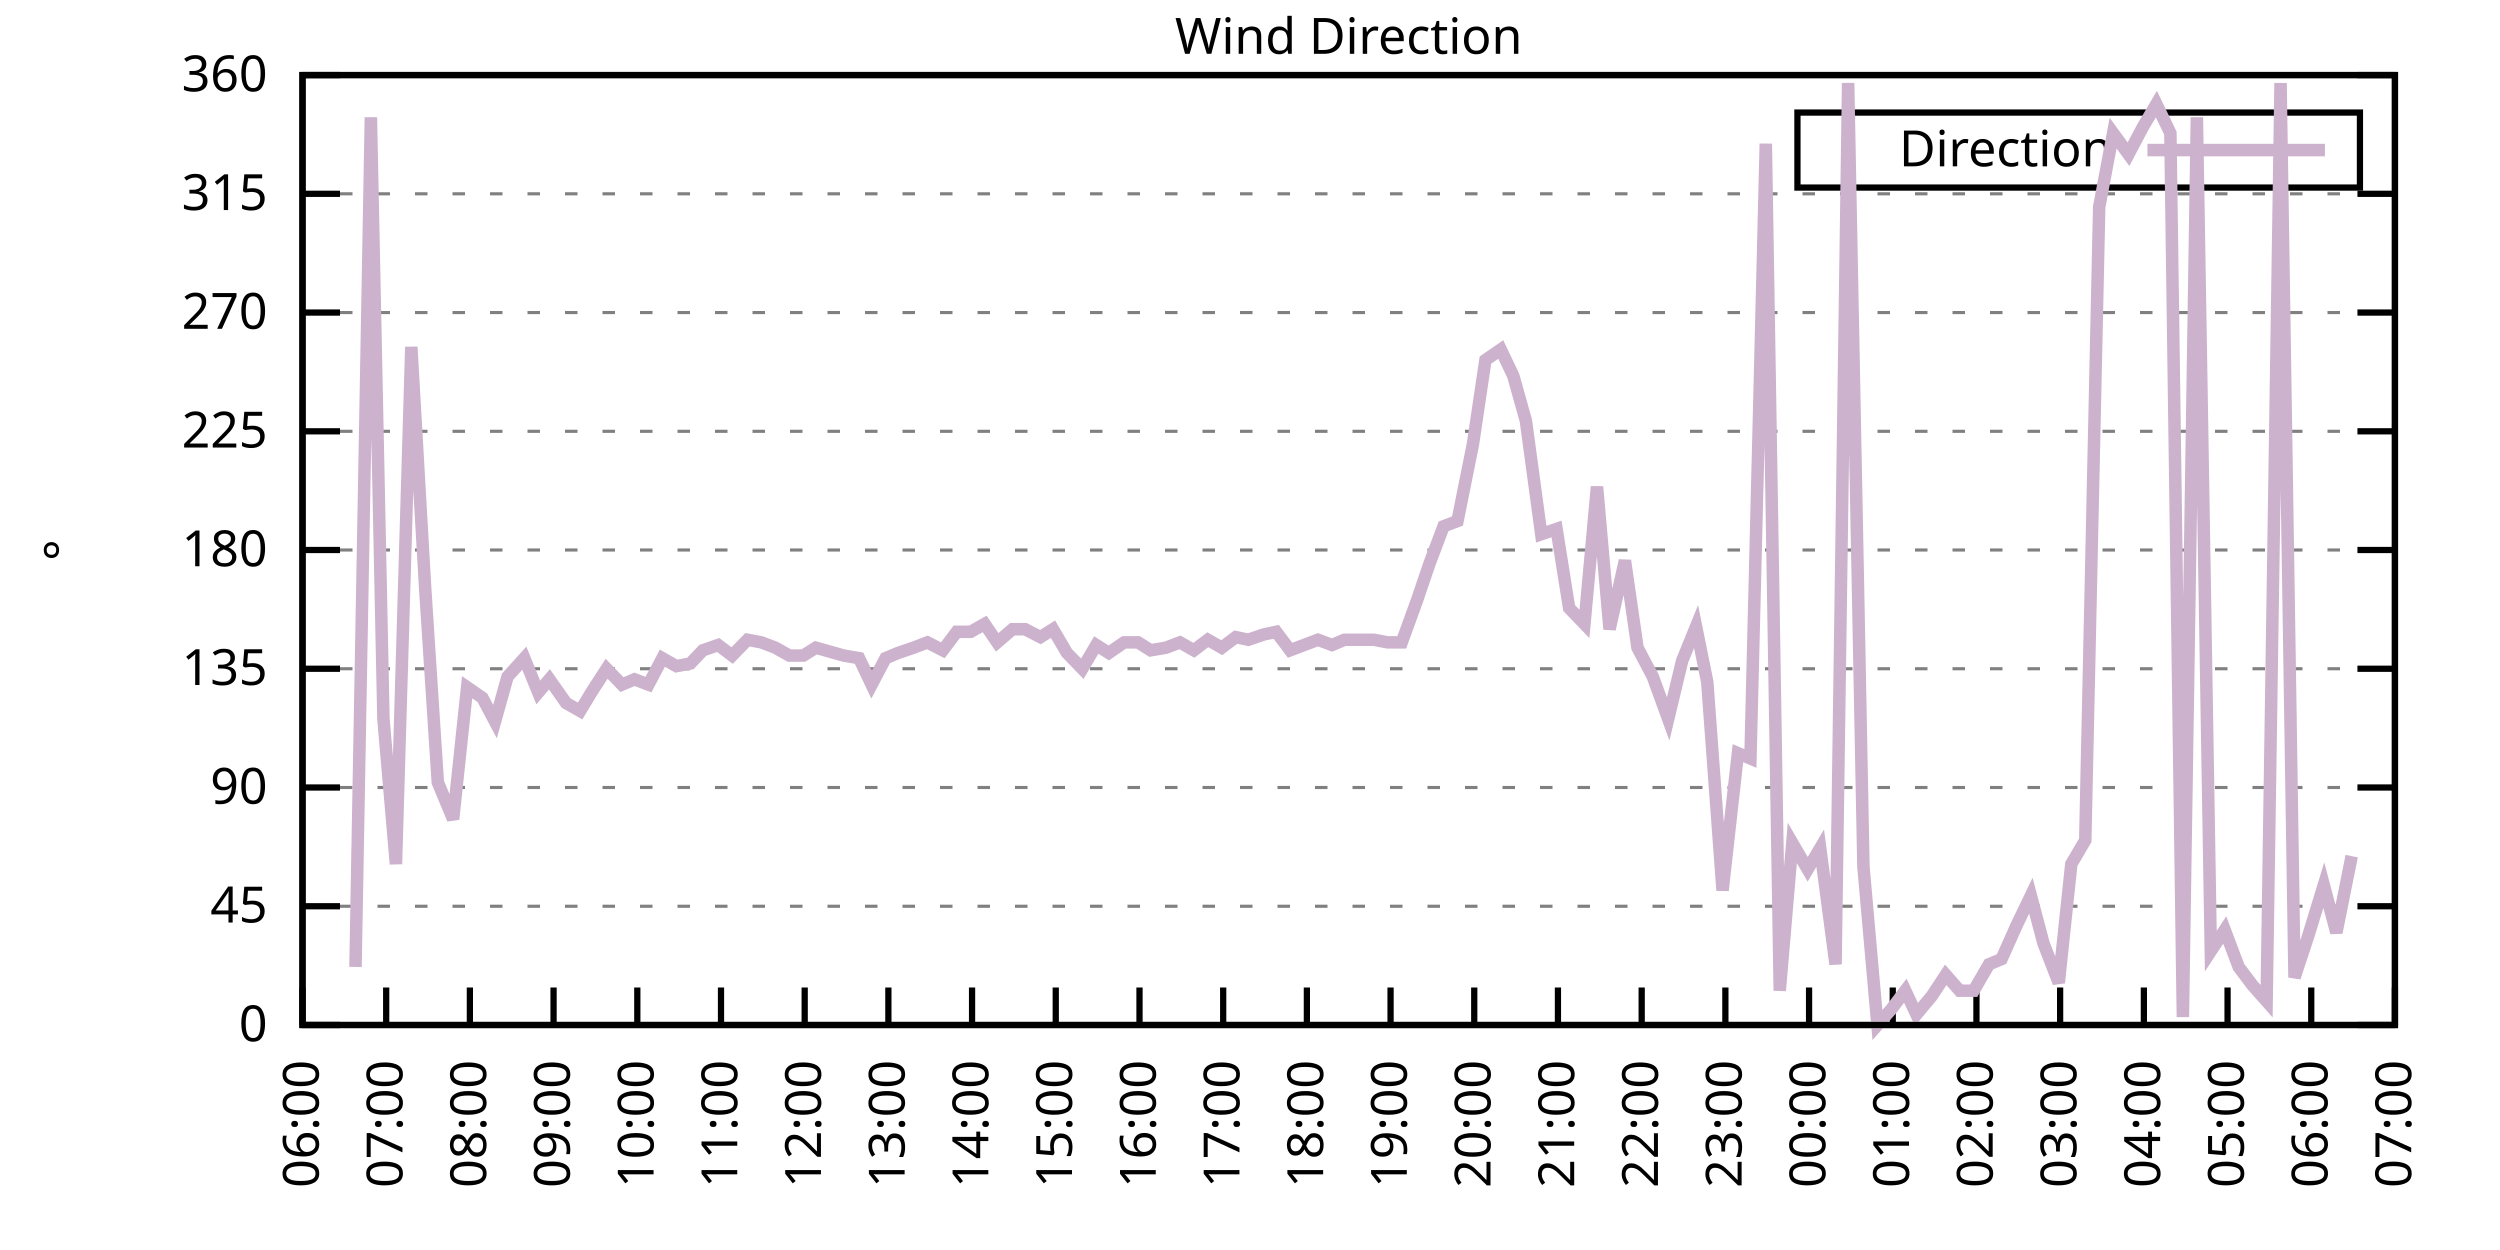
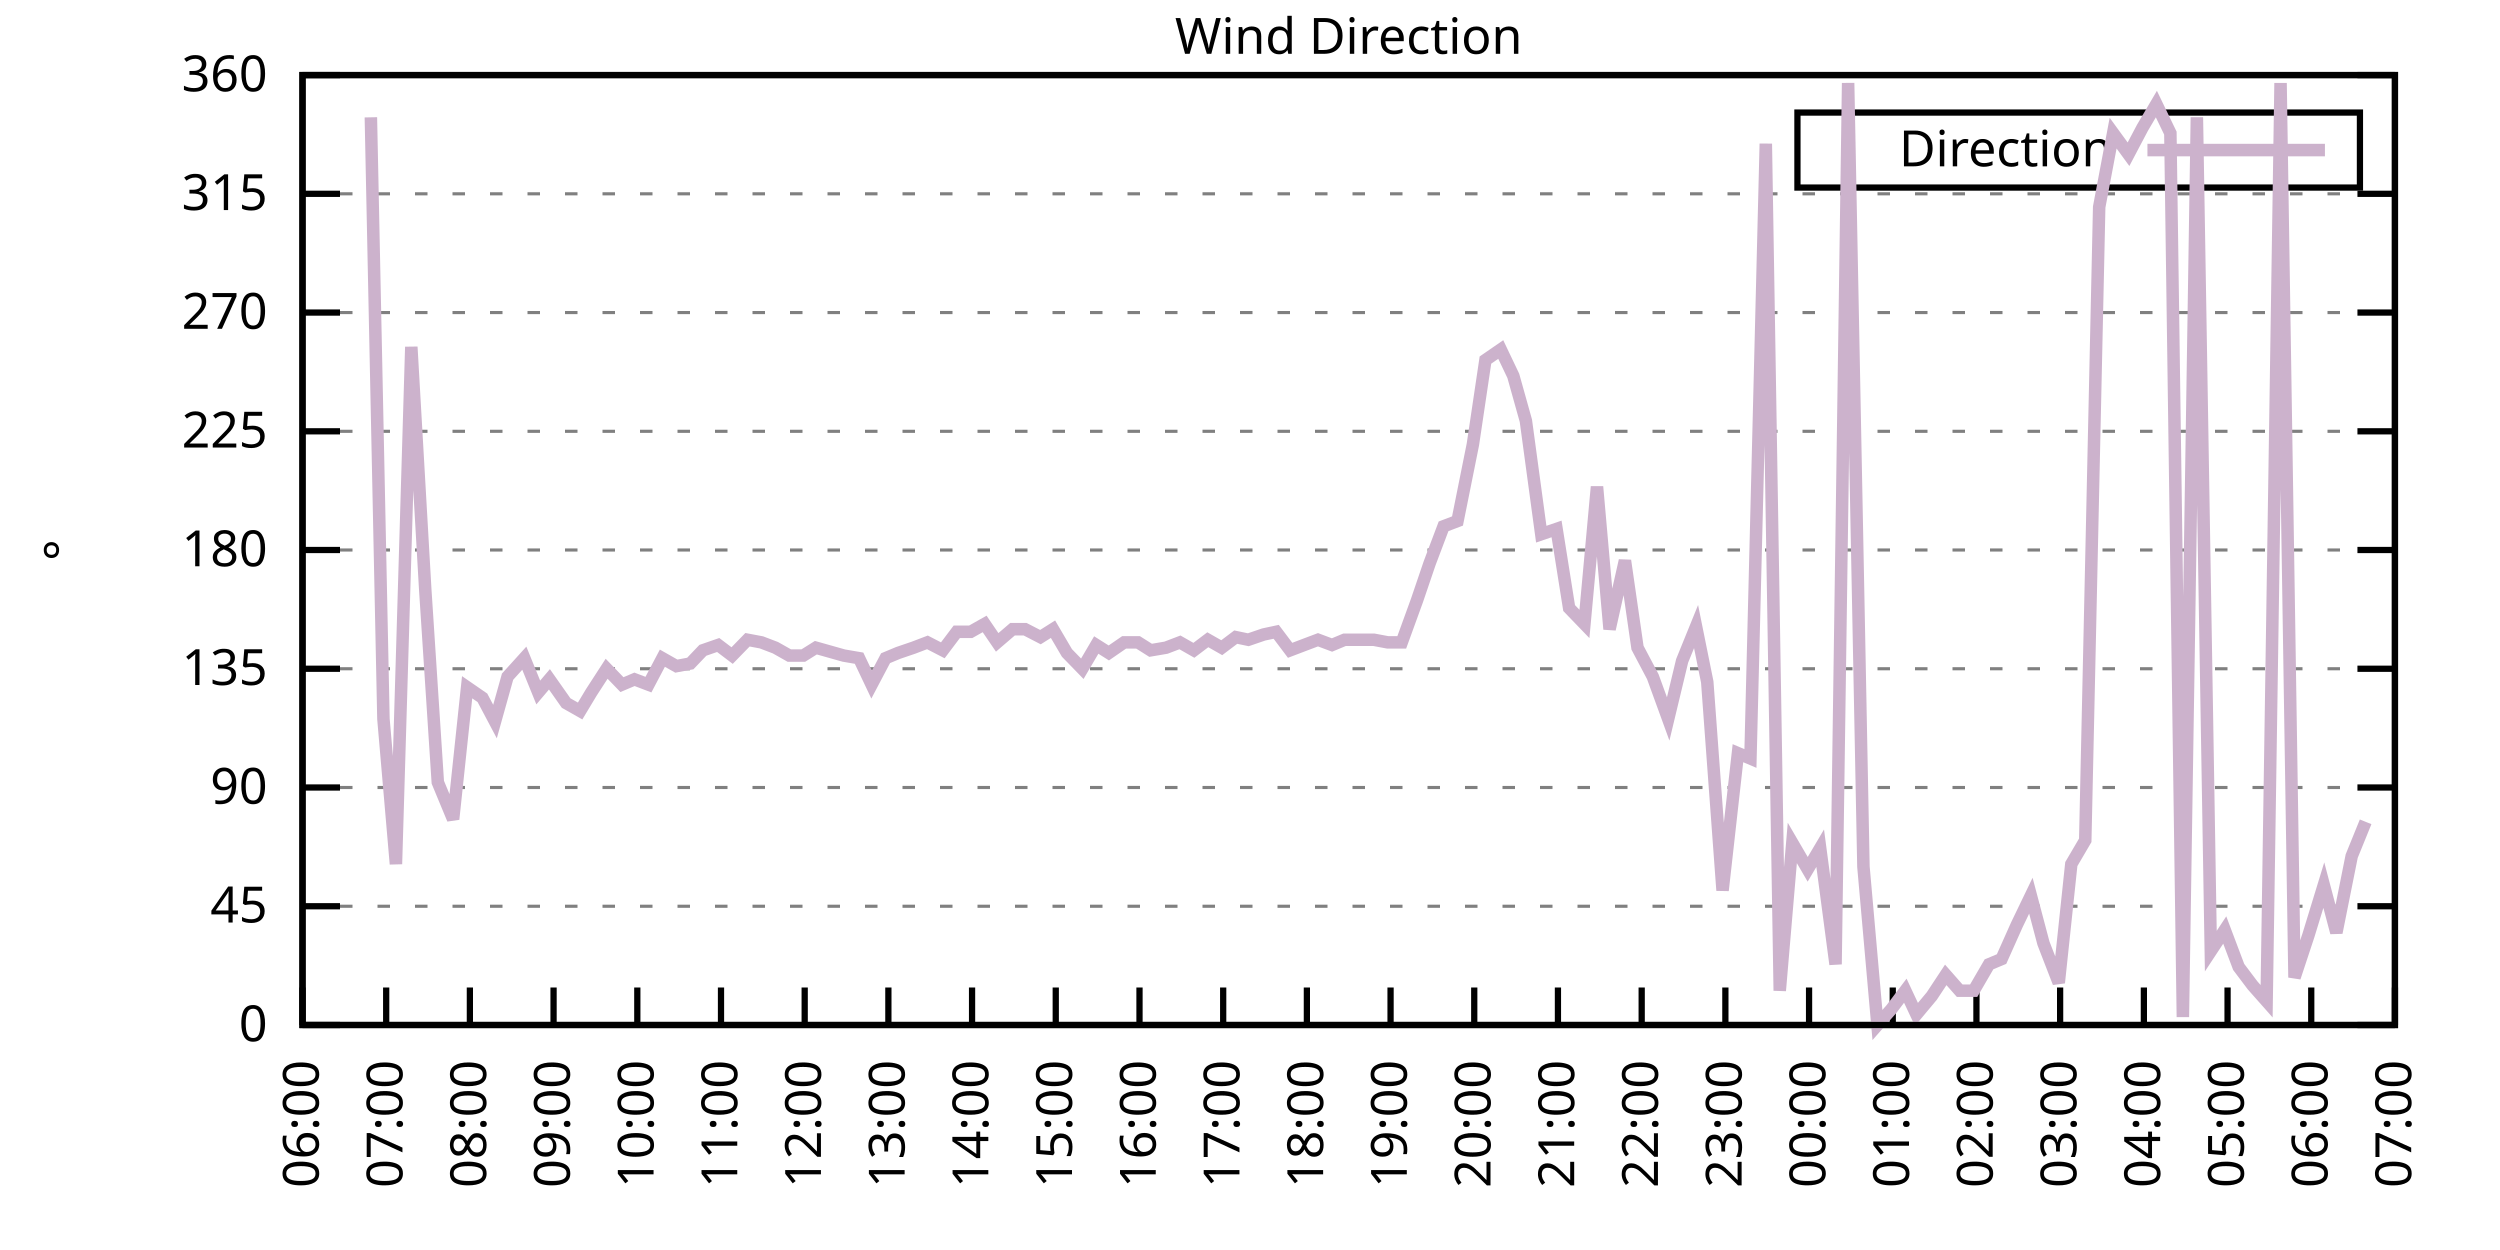
<svg xmlns="http://www.w3.org/2000/svg" xmlns:xlink="http://www.w3.org/1999/xlink" width="400" height="200" viewBox="0 0 400 200">
  <g id="gnuplot_canvas">
    <rect x="0" y="0" width="400" height="200" fill="none" />
    <defs>
      <circle id="gpDot" r="0.5" stroke-width="0.5" stroke="currentColor" />
      <path id="gpPt0" stroke-width="0.333" stroke="currentColor" d="M-1,0 h2 M0,-1 v2" />
      <path id="gpPt1" stroke-width="0.333" stroke="currentColor" d="M-1,-1 L1,1 M1,-1 L-1,1" />
      <path id="gpPt2" stroke-width="0.333" stroke="currentColor" d="M-1,0 L1,0 M0,-1 L0,1 M-1,-1 L1,1 M-1,1 L1,-1" />
      <rect id="gpPt3" stroke-width="0.333" stroke="currentColor" x="-1" y="-1" width="2" height="2" />
      <rect id="gpPt4" stroke-width="0.333" stroke="currentColor" fill="currentColor" x="-1" y="-1" width="2" height="2" />
      <circle id="gpPt5" stroke-width="0.333" stroke="currentColor" cx="0" cy="0" r="1" />
      <use xlink:href="#gpPt5" id="gpPt6" fill="currentColor" stroke="none" />
      <path id="gpPt7" stroke-width="0.333" stroke="currentColor" d="M0,-1.33 L-1.33,0.67 L1.33,0.67 z" />
      <use xlink:href="#gpPt7" id="gpPt8" fill="currentColor" stroke="none" />
      <use xlink:href="#gpPt7" id="gpPt9" stroke="currentColor" transform="rotate(180)" />
      <use xlink:href="#gpPt9" id="gpPt10" fill="currentColor" stroke="none" />
      <use xlink:href="#gpPt3" id="gpPt11" stroke="currentColor" transform="rotate(45)" />
      <use xlink:href="#gpPt11" id="gpPt12" fill="currentColor" stroke="none" />
      <path id="gpPt13" stroke-width="0.333" stroke="currentColor" d="M0,1.330 L1.265,0.411 L0.782,-1.067 L-0.782,-1.076 L-1.265,0.411 z" />
      <use xlink:href="#gpPt13" id="gpPt14" fill="currentColor" stroke="none" />
      <filter id="textbox" filterUnits="objectBoundingBox" x="0" y="0" height="1" width="1">
        <feFlood flood-color="white" flood-opacity="1" result="bgnd" />
        <feComposite in="SourceGraphic" in2="bgnd" operator="atop" />
      </filter>
      <filter id="greybox" filterUnits="objectBoundingBox" x="0" y="0" height="1" width="1">
        <feFlood flood-color="lightgrey" flood-opacity="1" result="grey" />
        <feComposite in="SourceGraphic" in2="grey" operator="atop" />
      </filter>
    </defs>
    <g fill="none" color="white" stroke="currentColor" stroke-width="1.00" stroke-linecap="butt" stroke-linejoin="miter">
</g>
    <g fill="none" color="black" stroke="currentColor" stroke-width="1.00" stroke-linecap="butt" stroke-linejoin="miter">
      <g stroke="none" shape-rendering="crispEdges">
        <polygon fill="rgb(255, 255, 255)" points="48.40,164.00 383.18,164.00 383.18,12.02 48.40,12.02 " />
      </g>
    </g>
    <g fill="none" color="black" stroke="currentColor" stroke-width="1.00" stroke-linecap="butt" stroke-linejoin="miter">
</g>
    <g fill="none" color="black" stroke="black" stroke-width="0.50" stroke-linecap="butt" stroke-linejoin="miter">
</g>
    <g fill="none" color="gray" stroke="currentColor" stroke-width="0.50" stroke-linecap="butt" stroke-linejoin="miter">
      <path stroke="gray" stroke-dasharray="2,4" class="gridline" d="M48.40,164.00 L383.19,164.00  " />
    </g>
    <g fill="none" color="gray" stroke="gray" stroke-width="1.00" stroke-linecap="butt" stroke-linejoin="miter">
</g>
    <g fill="none" color="black" stroke="currentColor" stroke-width="1.00" stroke-linecap="butt" stroke-linejoin="miter">
      <path stroke="black" d="M48.40,164.00 L54.40,164.00 M383.19,164.00 L377.19,164.00  " />
      <g transform="translate(42.80,166.60)" stroke="none" fill="black" font-family="Sans" font-size="8.00" text-anchor="end">
        <text>
          <tspan font-family="Sans"> 0</tspan>
        </text>
      </g>
    </g>
    <g fill="none" color="black" stroke="currentColor" stroke-width="1.00" stroke-linecap="butt" stroke-linejoin="miter">
</g>
    <g fill="none" color="black" stroke="black" stroke-width="0.50" stroke-linecap="butt" stroke-linejoin="miter">
</g>
    <g fill="none" color="gray" stroke="currentColor" stroke-width="0.50" stroke-linecap="butt" stroke-linejoin="miter">
      <path stroke="gray" stroke-dasharray="2,4" class="gridline" d="M48.40,145.00 L383.19,145.00  " />
    </g>
    <g fill="none" color="gray" stroke="gray" stroke-width="1.00" stroke-linecap="butt" stroke-linejoin="miter">
</g>
    <g fill="none" color="black" stroke="currentColor" stroke-width="1.00" stroke-linecap="butt" stroke-linejoin="miter">
      <path stroke="black" d="M48.40,145.00 L54.40,145.00 M383.19,145.00 L377.19,145.00  " />
      <g transform="translate(42.80,147.60)" stroke="none" fill="black" font-family="Sans" font-size="8.00" text-anchor="end">
        <text>
          <tspan font-family="Sans"> 45</tspan>
        </text>
      </g>
    </g>
    <g fill="none" color="black" stroke="currentColor" stroke-width="1.00" stroke-linecap="butt" stroke-linejoin="miter">
</g>
    <g fill="none" color="black" stroke="black" stroke-width="0.50" stroke-linecap="butt" stroke-linejoin="miter">
</g>
    <g fill="none" color="gray" stroke="currentColor" stroke-width="0.50" stroke-linecap="butt" stroke-linejoin="miter">
      <path stroke="gray" stroke-dasharray="2,4" class="gridline" d="M48.40,126.00 L383.19,126.00  " />
    </g>
    <g fill="none" color="gray" stroke="gray" stroke-width="1.00" stroke-linecap="butt" stroke-linejoin="miter">
</g>
    <g fill="none" color="black" stroke="currentColor" stroke-width="1.00" stroke-linecap="butt" stroke-linejoin="miter">
      <path stroke="black" d="M48.40,126.00 L54.40,126.00 M383.19,126.00 L377.19,126.00  " />
      <g transform="translate(42.80,128.60)" stroke="none" fill="black" font-family="Sans" font-size="8.00" text-anchor="end">
        <text>
          <tspan font-family="Sans"> 90</tspan>
        </text>
      </g>
    </g>
    <g fill="none" color="black" stroke="currentColor" stroke-width="1.00" stroke-linecap="butt" stroke-linejoin="miter">
</g>
    <g fill="none" color="black" stroke="black" stroke-width="0.50" stroke-linecap="butt" stroke-linejoin="miter">
</g>
    <g fill="none" color="gray" stroke="currentColor" stroke-width="0.50" stroke-linecap="butt" stroke-linejoin="miter">
      <path stroke="gray" stroke-dasharray="2,4" class="gridline" d="M48.40,107.00 L383.19,107.00  " />
    </g>
    <g fill="none" color="gray" stroke="gray" stroke-width="1.00" stroke-linecap="butt" stroke-linejoin="miter">
</g>
    <g fill="none" color="black" stroke="currentColor" stroke-width="1.00" stroke-linecap="butt" stroke-linejoin="miter">
      <path stroke="black" d="M48.40,107.00 L54.40,107.00 M383.19,107.00 L377.19,107.00  " />
      <g transform="translate(42.80,109.60)" stroke="none" fill="black" font-family="Sans" font-size="8.00" text-anchor="end">
        <text>
          <tspan font-family="Sans"> 135</tspan>
        </text>
      </g>
    </g>
    <g fill="none" color="black" stroke="currentColor" stroke-width="1.00" stroke-linecap="butt" stroke-linejoin="miter">
</g>
    <g fill="none" color="black" stroke="black" stroke-width="0.50" stroke-linecap="butt" stroke-linejoin="miter">
</g>
    <g fill="none" color="gray" stroke="currentColor" stroke-width="0.50" stroke-linecap="butt" stroke-linejoin="miter">
      <path stroke="gray" stroke-dasharray="2,4" class="gridline" d="M48.40,88.00 L383.19,88.00  " />
    </g>
    <g fill="none" color="gray" stroke="gray" stroke-width="1.00" stroke-linecap="butt" stroke-linejoin="miter">
</g>
    <g fill="none" color="black" stroke="currentColor" stroke-width="1.00" stroke-linecap="butt" stroke-linejoin="miter">
      <path stroke="black" d="M48.40,88.00 L54.40,88.00 M383.19,88.00 L377.19,88.00  " />
      <g transform="translate(42.80,90.60)" stroke="none" fill="black" font-family="Sans" font-size="8.00" text-anchor="end">
        <text>
          <tspan font-family="Sans"> 180</tspan>
        </text>
      </g>
    </g>
    <g fill="none" color="black" stroke="currentColor" stroke-width="1.00" stroke-linecap="butt" stroke-linejoin="miter">
</g>
    <g fill="none" color="black" stroke="black" stroke-width="0.50" stroke-linecap="butt" stroke-linejoin="miter">
</g>
    <g fill="none" color="gray" stroke="currentColor" stroke-width="0.50" stroke-linecap="butt" stroke-linejoin="miter">
      <path stroke="gray" stroke-dasharray="2,4" class="gridline" d="M48.40,69.01 L383.19,69.01  " />
    </g>
    <g fill="none" color="gray" stroke="gray" stroke-width="1.00" stroke-linecap="butt" stroke-linejoin="miter">
</g>
    <g fill="none" color="black" stroke="currentColor" stroke-width="1.00" stroke-linecap="butt" stroke-linejoin="miter">
      <path stroke="black" d="M48.40,69.01 L54.40,69.01 M383.19,69.01 L377.19,69.01  " />
      <g transform="translate(42.80,71.61)" stroke="none" fill="black" font-family="Sans" font-size="8.00" text-anchor="end">
        <text>
          <tspan font-family="Sans"> 225</tspan>
        </text>
      </g>
    </g>
    <g fill="none" color="black" stroke="currentColor" stroke-width="1.00" stroke-linecap="butt" stroke-linejoin="miter">
</g>
    <g fill="none" color="black" stroke="black" stroke-width="0.50" stroke-linecap="butt" stroke-linejoin="miter">
</g>
    <g fill="none" color="gray" stroke="currentColor" stroke-width="0.50" stroke-linecap="butt" stroke-linejoin="miter">
      <path stroke="gray" stroke-dasharray="2,4" class="gridline" d="M48.40,50.01 L383.19,50.01  " />
    </g>
    <g fill="none" color="gray" stroke="gray" stroke-width="1.00" stroke-linecap="butt" stroke-linejoin="miter">
</g>
    <g fill="none" color="black" stroke="currentColor" stroke-width="1.00" stroke-linecap="butt" stroke-linejoin="miter">
      <path stroke="black" d="M48.40,50.01 L54.40,50.01 M383.19,50.01 L377.19,50.01  " />
      <g transform="translate(42.80,52.61)" stroke="none" fill="black" font-family="Sans" font-size="8.00" text-anchor="end">
        <text>
          <tspan font-family="Sans"> 270</tspan>
        </text>
      </g>
    </g>
    <g fill="none" color="black" stroke="currentColor" stroke-width="1.00" stroke-linecap="butt" stroke-linejoin="miter">
</g>
    <g fill="none" color="black" stroke="black" stroke-width="0.50" stroke-linecap="butt" stroke-linejoin="miter">
</g>
    <g fill="none" color="gray" stroke="currentColor" stroke-width="0.50" stroke-linecap="butt" stroke-linejoin="miter">
      <path stroke="gray" stroke-dasharray="2,4" class="gridline" d="M48.40,31.01 L383.19,31.01  " />
    </g>
    <g fill="none" color="gray" stroke="gray" stroke-width="1.00" stroke-linecap="butt" stroke-linejoin="miter">
</g>
    <g fill="none" color="black" stroke="currentColor" stroke-width="1.00" stroke-linecap="butt" stroke-linejoin="miter">
      <path stroke="black" d="M48.40,31.01 L54.40,31.01 M383.19,31.01 L377.19,31.01  " />
      <g transform="translate(42.80,33.61)" stroke="none" fill="black" font-family="Sans" font-size="8.00" text-anchor="end">
        <text>
          <tspan font-family="Sans"> 315</tspan>
        </text>
      </g>
    </g>
    <g fill="none" color="black" stroke="currentColor" stroke-width="1.00" stroke-linecap="butt" stroke-linejoin="miter">
</g>
    <g fill="none" color="black" stroke="black" stroke-width="0.50" stroke-linecap="butt" stroke-linejoin="miter">
</g>
    <g fill="none" color="gray" stroke="currentColor" stroke-width="0.50" stroke-linecap="butt" stroke-linejoin="miter">
      <path stroke="gray" stroke-dasharray="2,4" class="gridline" d="M48.40,12.01 L383.19,12.01  " />
    </g>
    <g fill="none" color="gray" stroke="gray" stroke-width="1.00" stroke-linecap="butt" stroke-linejoin="miter">
</g>
    <g fill="none" color="black" stroke="currentColor" stroke-width="1.00" stroke-linecap="butt" stroke-linejoin="miter">
      <path stroke="black" d="M48.40,12.01 L54.40,12.01 M383.19,12.01 L377.19,12.01  " />
      <g transform="translate(42.80,14.61)" stroke="none" fill="black" font-family="Sans" font-size="8.00" text-anchor="end">
        <text>
          <tspan font-family="Sans"> 360</tspan>
        </text>
      </g>
    </g>
    <g fill="none" color="black" stroke="currentColor" stroke-width="1.00" stroke-linecap="butt" stroke-linejoin="miter">
      <path stroke="black" d="M48.40,164.00 L48.40,158.00  " />
      <g transform="translate(51.00,169.60) rotate(270.00)" stroke="none" fill="black" font-family="Sans" font-size="8.00" text-anchor="end">
        <text>
          <tspan font-family="Sans">06:00</tspan>
        </text>
      </g>
    </g>
    <g fill="none" color="black" stroke="currentColor" stroke-width="1.00" stroke-linecap="butt" stroke-linejoin="miter">
      <path stroke="black" d="M61.79,164.00 L61.79,158.00  " />
      <g transform="translate(64.39,169.60) rotate(270.00)" stroke="none" fill="black" font-family="Sans" font-size="8.00" text-anchor="end">
        <text>
          <tspan font-family="Sans">07:00</tspan>
        </text>
      </g>
    </g>
    <g fill="none" color="black" stroke="currentColor" stroke-width="1.00" stroke-linecap="butt" stroke-linejoin="miter">
      <path stroke="black" d="M75.18,164.00 L75.18,158.00  " />
      <g transform="translate(77.78,169.60) rotate(270.00)" stroke="none" fill="black" font-family="Sans" font-size="8.00" text-anchor="end">
        <text>
          <tspan font-family="Sans">08:00</tspan>
        </text>
      </g>
    </g>
    <g fill="none" color="black" stroke="currentColor" stroke-width="1.00" stroke-linecap="butt" stroke-linejoin="miter">
      <path stroke="black" d="M88.57,164.00 L88.57,158.00  " />
      <g transform="translate(91.17,169.60) rotate(270.00)" stroke="none" fill="black" font-family="Sans" font-size="8.00" text-anchor="end">
        <text>
          <tspan font-family="Sans">09:00</tspan>
        </text>
      </g>
    </g>
    <g fill="none" color="black" stroke="currentColor" stroke-width="1.00" stroke-linecap="butt" stroke-linejoin="miter">
      <path stroke="black" d="M101.97,164.00 L101.97,158.00  " />
      <g transform="translate(104.57,169.60) rotate(270.00)" stroke="none" fill="black" font-family="Sans" font-size="8.00" text-anchor="end">
        <text>
          <tspan font-family="Sans">10:00</tspan>
        </text>
      </g>
    </g>
    <g fill="none" color="black" stroke="currentColor" stroke-width="1.00" stroke-linecap="butt" stroke-linejoin="miter">
      <path stroke="black" d="M115.36,164.00 L115.36,158.00  " />
      <g transform="translate(117.96,169.60) rotate(270.00)" stroke="none" fill="black" font-family="Sans" font-size="8.00" text-anchor="end">
        <text>
          <tspan font-family="Sans">11:00</tspan>
        </text>
      </g>
    </g>
    <g fill="none" color="black" stroke="currentColor" stroke-width="1.00" stroke-linecap="butt" stroke-linejoin="miter">
      <path stroke="black" d="M128.75,164.00 L128.75,158.00  " />
      <g transform="translate(131.35,169.60) rotate(270.00)" stroke="none" fill="black" font-family="Sans" font-size="8.00" text-anchor="end">
        <text>
          <tspan font-family="Sans">12:00</tspan>
        </text>
      </g>
    </g>
    <g fill="none" color="black" stroke="currentColor" stroke-width="1.00" stroke-linecap="butt" stroke-linejoin="miter">
      <path stroke="black" d="M142.14,164.00 L142.14,158.00  " />
      <g transform="translate(144.74,169.60) rotate(270.00)" stroke="none" fill="black" font-family="Sans" font-size="8.00" text-anchor="end">
        <text>
          <tspan font-family="Sans">13:00</tspan>
        </text>
      </g>
    </g>
    <g fill="none" color="black" stroke="currentColor" stroke-width="1.00" stroke-linecap="butt" stroke-linejoin="miter">
      <path stroke="black" d="M155.53,164.00 L155.53,158.00  " />
      <g transform="translate(158.13,169.60) rotate(270.00)" stroke="none" fill="black" font-family="Sans" font-size="8.00" text-anchor="end">
        <text>
          <tspan font-family="Sans">14:00</tspan>
        </text>
      </g>
    </g>
    <g fill="none" color="black" stroke="currentColor" stroke-width="1.00" stroke-linecap="butt" stroke-linejoin="miter">
      <path stroke="black" d="M168.92,164.00 L168.92,158.00  " />
      <g transform="translate(171.52,169.60) rotate(270.00)" stroke="none" fill="black" font-family="Sans" font-size="8.00" text-anchor="end">
        <text>
          <tspan font-family="Sans">15:00</tspan>
        </text>
      </g>
    </g>
    <g fill="none" color="black" stroke="currentColor" stroke-width="1.00" stroke-linecap="butt" stroke-linejoin="miter">
      <path stroke="black" d="M182.32,164.00 L182.32,158.00  " />
      <g transform="translate(184.92,169.60) rotate(270.00)" stroke="none" fill="black" font-family="Sans" font-size="8.00" text-anchor="end">
        <text>
          <tspan font-family="Sans">16:00</tspan>
        </text>
      </g>
    </g>
    <g fill="none" color="black" stroke="currentColor" stroke-width="1.00" stroke-linecap="butt" stroke-linejoin="miter">
      <path stroke="black" d="M195.71,164.00 L195.71,158.00  " />
      <g transform="translate(198.31,169.60) rotate(270.00)" stroke="none" fill="black" font-family="Sans" font-size="8.00" text-anchor="end">
        <text>
          <tspan font-family="Sans">17:00</tspan>
        </text>
      </g>
    </g>
    <g fill="none" color="black" stroke="currentColor" stroke-width="1.00" stroke-linecap="butt" stroke-linejoin="miter">
      <path stroke="black" d="M209.10,164.00 L209.10,158.00  " />
      <g transform="translate(211.70,169.60) rotate(270.00)" stroke="none" fill="black" font-family="Sans" font-size="8.00" text-anchor="end">
        <text>
          <tspan font-family="Sans">18:00</tspan>
        </text>
      </g>
    </g>
    <g fill="none" color="black" stroke="currentColor" stroke-width="1.00" stroke-linecap="butt" stroke-linejoin="miter">
      <path stroke="black" d="M222.49,164.00 L222.49,158.00  " />
      <g transform="translate(225.09,169.60) rotate(270.00)" stroke="none" fill="black" font-family="Sans" font-size="8.00" text-anchor="end">
        <text>
          <tspan font-family="Sans">19:00</tspan>
        </text>
      </g>
    </g>
    <g fill="none" color="black" stroke="currentColor" stroke-width="1.00" stroke-linecap="butt" stroke-linejoin="miter">
      <path stroke="black" d="M235.88,164.00 L235.88,158.00  " />
      <g transform="translate(238.48,169.60) rotate(270.00)" stroke="none" fill="black" font-family="Sans" font-size="8.00" text-anchor="end">
        <text>
          <tspan font-family="Sans">20:00</tspan>
        </text>
      </g>
    </g>
    <g fill="none" color="black" stroke="currentColor" stroke-width="1.00" stroke-linecap="butt" stroke-linejoin="miter">
      <path stroke="black" d="M249.27,164.00 L249.27,158.00  " />
      <g transform="translate(251.87,169.60) rotate(270.00)" stroke="none" fill="black" font-family="Sans" font-size="8.00" text-anchor="end">
        <text>
          <tspan font-family="Sans">21:00</tspan>
        </text>
      </g>
    </g>
    <g fill="none" color="black" stroke="currentColor" stroke-width="1.00" stroke-linecap="butt" stroke-linejoin="miter">
      <path stroke="black" d="M262.67,164.00 L262.67,158.00  " />
      <g transform="translate(265.27,169.60) rotate(270.00)" stroke="none" fill="black" font-family="Sans" font-size="8.00" text-anchor="end">
        <text>
          <tspan font-family="Sans">22:00</tspan>
        </text>
      </g>
    </g>
    <g fill="none" color="black" stroke="currentColor" stroke-width="1.00" stroke-linecap="butt" stroke-linejoin="miter">
      <path stroke="black" d="M276.06,164.00 L276.06,158.00  " />
      <g transform="translate(278.66,169.60) rotate(270.00)" stroke="none" fill="black" font-family="Sans" font-size="8.00" text-anchor="end">
        <text>
          <tspan font-family="Sans">23:00</tspan>
        </text>
      </g>
    </g>
    <g fill="none" color="black" stroke="currentColor" stroke-width="1.00" stroke-linecap="butt" stroke-linejoin="miter">
      <path stroke="black" d="M289.45,164.00 L289.45,158.00  " />
      <g transform="translate(292.05,169.60) rotate(270.00)" stroke="none" fill="black" font-family="Sans" font-size="8.00" text-anchor="end">
        <text>
          <tspan font-family="Sans">00:00</tspan>
        </text>
      </g>
    </g>
    <g fill="none" color="black" stroke="currentColor" stroke-width="1.00" stroke-linecap="butt" stroke-linejoin="miter">
      <path stroke="black" d="M302.84,164.00 L302.84,158.00  " />
      <g transform="translate(305.44,169.60) rotate(270.00)" stroke="none" fill="black" font-family="Sans" font-size="8.00" text-anchor="end">
        <text>
          <tspan font-family="Sans">01:00</tspan>
        </text>
      </g>
    </g>
    <g fill="none" color="black" stroke="currentColor" stroke-width="1.00" stroke-linecap="butt" stroke-linejoin="miter">
      <path stroke="black" d="M316.23,164.00 L316.23,158.00  " />
      <g transform="translate(318.83,169.60) rotate(270.00)" stroke="none" fill="black" font-family="Sans" font-size="8.00" text-anchor="end">
        <text>
          <tspan font-family="Sans">02:00</tspan>
        </text>
      </g>
    </g>
    <g fill="none" color="black" stroke="currentColor" stroke-width="1.00" stroke-linecap="butt" stroke-linejoin="miter">
      <path stroke="black" d="M329.62,164.00 L329.62,158.00  " />
      <g transform="translate(332.22,169.60) rotate(270.00)" stroke="none" fill="black" font-family="Sans" font-size="8.00" text-anchor="end">
        <text>
          <tspan font-family="Sans">03:00</tspan>
        </text>
      </g>
    </g>
    <g fill="none" color="black" stroke="currentColor" stroke-width="1.00" stroke-linecap="butt" stroke-linejoin="miter">
      <path stroke="black" d="M343.02,164.00 L343.02,158.00  " />
      <g transform="translate(345.62,169.60) rotate(270.00)" stroke="none" fill="black" font-family="Sans" font-size="8.00" text-anchor="end">
        <text>
          <tspan font-family="Sans">04:00</tspan>
        </text>
      </g>
    </g>
    <g fill="none" color="black" stroke="currentColor" stroke-width="1.00" stroke-linecap="butt" stroke-linejoin="miter">
      <path stroke="black" d="M356.41,164.00 L356.41,158.00  " />
      <g transform="translate(359.01,169.60) rotate(270.00)" stroke="none" fill="black" font-family="Sans" font-size="8.00" text-anchor="end">
        <text>
          <tspan font-family="Sans">05:00</tspan>
        </text>
      </g>
    </g>
    <g fill="none" color="black" stroke="currentColor" stroke-width="1.00" stroke-linecap="butt" stroke-linejoin="miter">
      <path stroke="black" d="M369.80,164.00 L369.80,158.00  " />
      <g transform="translate(372.40,169.60) rotate(270.00)" stroke="none" fill="black" font-family="Sans" font-size="8.00" text-anchor="end">
        <text>
          <tspan font-family="Sans">06:00</tspan>
        </text>
      </g>
    </g>
    <g fill="none" color="black" stroke="currentColor" stroke-width="1.00" stroke-linecap="butt" stroke-linejoin="miter">
      <path stroke="black" d="M383.19,164.00 L383.19,158.00  " />
      <g transform="translate(385.79,169.60) rotate(270.00)" stroke="none" fill="black" font-family="Sans" font-size="8.00" text-anchor="end">
        <text>
          <tspan font-family="Sans">07:00</tspan>
        </text>
      </g>
    </g>
    <g fill="none" color="black" stroke="currentColor" stroke-width="1.00" stroke-linecap="butt" stroke-linejoin="miter">
</g>
    <g fill="none" color="black" stroke="currentColor" stroke-width="1.00" stroke-linecap="butt" stroke-linejoin="miter">
      <path stroke="black" d="M48.40,12.01 L48.40,164.00 L383.19,164.00 L383.19,12.01 L48.40,12.01 Z  " />
    </g>
    <g fill="none" color="black" stroke="currentColor" stroke-width="1.00" stroke-linecap="butt" stroke-linejoin="miter">
</g>
    <g fill="none" color="black" stroke="currentColor" stroke-width="1.00" stroke-linecap="butt" stroke-linejoin="miter">
      <path stroke="black" d="M287.59,30.01 L287.59,18.01 L377.59,18.01 L377.59,30.01 L287.59,30.01 Z  " />
    </g>
    <g id="Wind_direction_plot_1">
      <g fill="none" color="white" stroke="black" stroke-width="2.00" stroke-linecap="butt" stroke-linejoin="miter">
</g>
      <g fill="none" color="black" stroke="currentColor" stroke-width="2.00" stroke-linecap="butt" stroke-linejoin="miter">
        <g transform="translate(337.99,26.61)" stroke="none" fill="black" font-family="Sans" font-size="8.00" text-anchor="end">
          <text>
            <tspan font-family="Sans">Direction</tspan>
          </text>
        </g>
      </g>
      <g fill="none" color="black" stroke="currentColor" stroke-width="2.00" stroke-linecap="butt" stroke-linejoin="miter">
-         <path stroke="rgb(204, 178, 204)" d="M343.59,24.01 L371.99,24.01 M56.88,154.71 L59.34,18.77 L61.35,115.03 L63.35,138.25 L65.81,55.50 L68.04,94.34   L70.05,125.16 L72.50,131.07 L74.74,109.96 L77.19,111.65 L79.20,115.45 L81.21,108.27 L83.89,105.31 L86.12,110.80   L87.91,108.69 L90.58,112.49 L92.82,113.76 L94.60,110.80 L97.06,107.00 L99.51,109.54 L101.52,108.69 L103.75,109.54   L105.98,105.31 L108.22,106.58 L110.45,106.16 L112.46,104.05 L114.91,103.20 L117.14,104.89 L119.60,102.36 L121.83,102.78   L124.06,103.63 L126.29,104.89 L128.53,104.89 L130.54,103.63 L135.00,104.89 L137.45,105.31 L139.46,109.54 L141.69,105.31   L143.70,104.47 L146.16,103.63 L148.39,102.78 L150.85,104.05 L153.08,101.09 L155.31,101.09 L157.54,99.83 L159.55,102.78   L162.01,100.67 L164.01,100.67 L166.47,101.94 L168.48,100.67 L170.71,104.47 L173.17,107.00 L175.40,103.20 L177.41,104.47   L179.86,102.78 L182.09,102.78 L184.10,104.05 L186.56,103.63 L188.79,102.78 L191.02,104.05 L193.25,102.36 L195.48,103.63   L197.72,101.94 L199.73,102.36 L202.18,101.52 L204.19,101.09 L206.42,104.05 L208.65,103.20 L210.88,102.36 L213.12,103.20   L215.13,102.36 L217.58,102.36 L219.81,102.36 L222.04,102.78 L224.28,102.78 L226.73,96.03 L228.74,90.12 L230.97,84.21   L233.20,83.36 L235.66,71.12 L237.67,57.61 L240.12,55.92 L242.13,60.14 L244.14,67.32 L246.60,85.47 L249.05,84.63   L251.06,97.29 L253.51,99.83 L255.52,77.87 L257.53,100.67 L259.99,89.69 L262.00,103.63 L264.45,108.27 L266.91,115.03   L269.14,105.74 L271.37,100.25 L273.16,109.11 L275.61,142.47 L278.07,120.51 L280.07,121.36 L282.53,22.99 L284.76,158.51   L286.77,134.87 L289.23,139.09 L291.23,135.71 L293.69,154.29 L295.70,13.28 L298.15,138.67 L300.39,164.00 L302.62,161.47   L304.85,158.51 L306.63,162.31 L309.09,159.36 L311.32,155.98 L313.55,158.51 L315.79,158.51 L318.24,154.29 L320.25,153.45   L322.70,147.96 L324.94,143.31 L326.95,150.91 L329.40,157.24 L331.41,138.25 L333.64,134.45 L335.87,33.12 L338.10,21.30   L340.56,24.68 L342.79,20.45 L345.02,16.65 L347.26,21.30 L349.26,162.73 L351.50,18.77 L353.73,152.18 L355.96,148.80   L358.19,154.71 L360.42,157.67 L362.66,160.20 L364.89,13.28 L367.12,156.40 L369.35,149.65 L371.81,141.62 L373.82,149.22   L376.27,136.98  " />
+         <path stroke="rgb(204, 178, 204)" d="M343.59,24.01 L371.99,24.01 M59.34,18.77 L61.35,115.03 L63.35,138.25 L65.81,55.50 L68.04,94.34 L70.05,125.16   L72.50,131.07 L74.74,109.96 L77.19,111.65 L79.20,115.45 L81.21,108.27 L83.89,105.31 L86.12,110.80 L87.91,108.69   L90.58,112.49 L92.82,113.76 L94.60,110.80 L97.06,107.00 L99.51,109.54 L101.52,108.69 L103.75,109.54 L105.98,105.31   L108.22,106.58 L110.45,106.16 L112.46,104.05 L114.91,103.20 L117.14,104.89 L119.60,102.36 L121.83,102.78 L124.06,103.63   L126.29,104.89 L128.53,104.89 L130.54,103.63 L135.00,104.89 L137.45,105.31 L139.46,109.54 L141.69,105.31 L143.70,104.47   L146.16,103.63 L148.39,102.78 L150.85,104.05 L153.08,101.09 L155.31,101.09 L157.54,99.83 L159.55,102.78 L162.01,100.67   L164.01,100.67 L166.47,101.94 L168.48,100.67 L170.71,104.47 L173.17,107.00 L175.40,103.20 L177.41,104.47 L179.86,102.78   L182.09,102.78 L184.10,104.05 L186.56,103.63 L188.79,102.78 L191.02,104.05 L193.25,102.36 L195.48,103.63 L197.72,101.94   L199.73,102.36 L202.18,101.52 L204.19,101.09 L206.42,104.05 L208.65,103.20 L210.88,102.36 L213.12,103.20 L215.13,102.36   L217.58,102.36 L219.81,102.36 L222.04,102.78 L224.28,102.78 L226.73,96.03 L228.74,90.12 L230.97,84.21 L233.20,83.36   L235.66,71.12 L237.67,57.61 L240.12,55.92 L242.13,60.14 L244.14,67.32 L246.60,85.47 L249.05,84.63 L251.06,97.29   L253.51,99.83 L255.52,77.87 L257.53,100.67 L259.99,89.69 L262.00,103.63 L264.45,108.27 L266.91,115.03 L269.14,105.74   L271.37,100.25 L273.16,109.11 L275.61,142.47 L278.07,120.51 L280.07,121.36 L282.53,22.99 L284.76,158.51 L286.77,134.87   L289.23,139.09 L291.23,135.71 L293.69,154.29 L295.70,13.28 L298.15,138.67 L300.39,164.00 L302.62,161.47 L304.85,158.51   L306.63,162.31 L309.09,159.36 L311.32,155.98 L313.55,158.51 L315.79,158.51 L318.24,154.29 L320.25,153.45 L322.70,147.96   L324.94,143.31 L326.95,150.91 L329.40,157.24 L331.41,138.25 L333.64,134.45 L335.87,33.12 L338.10,21.30 L340.56,24.68   L342.79,20.45 L345.02,16.65 L347.26,21.30 L349.26,162.73 L351.50,18.77 L353.73,152.18 L355.96,148.80 L358.19,154.71   L360.42,157.67 L362.66,160.20 L364.89,13.28 L367.12,156.40 L369.35,149.65 L371.81,141.62 L373.82,149.22 L376.27,136.98   L378.50,131.49  " />
      </g>
    </g>
    <g fill="none" color="black" stroke="currentColor" stroke-width="2.00" stroke-linecap="butt" stroke-linejoin="miter">
</g>
    <g fill="none" color="black" stroke="black" stroke-width="1.00" stroke-linecap="butt" stroke-linejoin="miter">
</g>
    <g fill="none" color="black" stroke="currentColor" stroke-width="1.00" stroke-linecap="butt" stroke-linejoin="miter">
      <path stroke="black" d="M48.40,12.01 L48.40,164.00 L383.19,164.00 L383.19,12.01 L48.40,12.01 Z  " />
      <g transform="translate(12.80,88.01) rotate(270.00)" stroke="none" fill="black" font-family="Sans" font-size="8.00" text-anchor="middle">
        <text>
          <tspan font-family="Sans">°</tspan>
        </text>
      </g>
    </g>
    <g fill="none" color="black" stroke="currentColor" stroke-width="1.00" stroke-linecap="butt" stroke-linejoin="miter">
</g>
    <g fill="none" color="black" stroke="currentColor" stroke-width="1.00" stroke-linecap="butt" stroke-linejoin="miter">
      <g transform="translate(215.79,8.61)" stroke="none" fill="black" font-family="Sans" font-size="8.00" text-anchor="middle">
        <text>
          <tspan font-family="Sans">Wind Direction</tspan>
        </text>
      </g>
    </g>
    <g fill="none" color="black" stroke="currentColor" stroke-width="1.00" stroke-linecap="butt" stroke-linejoin="miter">
</g>
  </g>
</svg>
